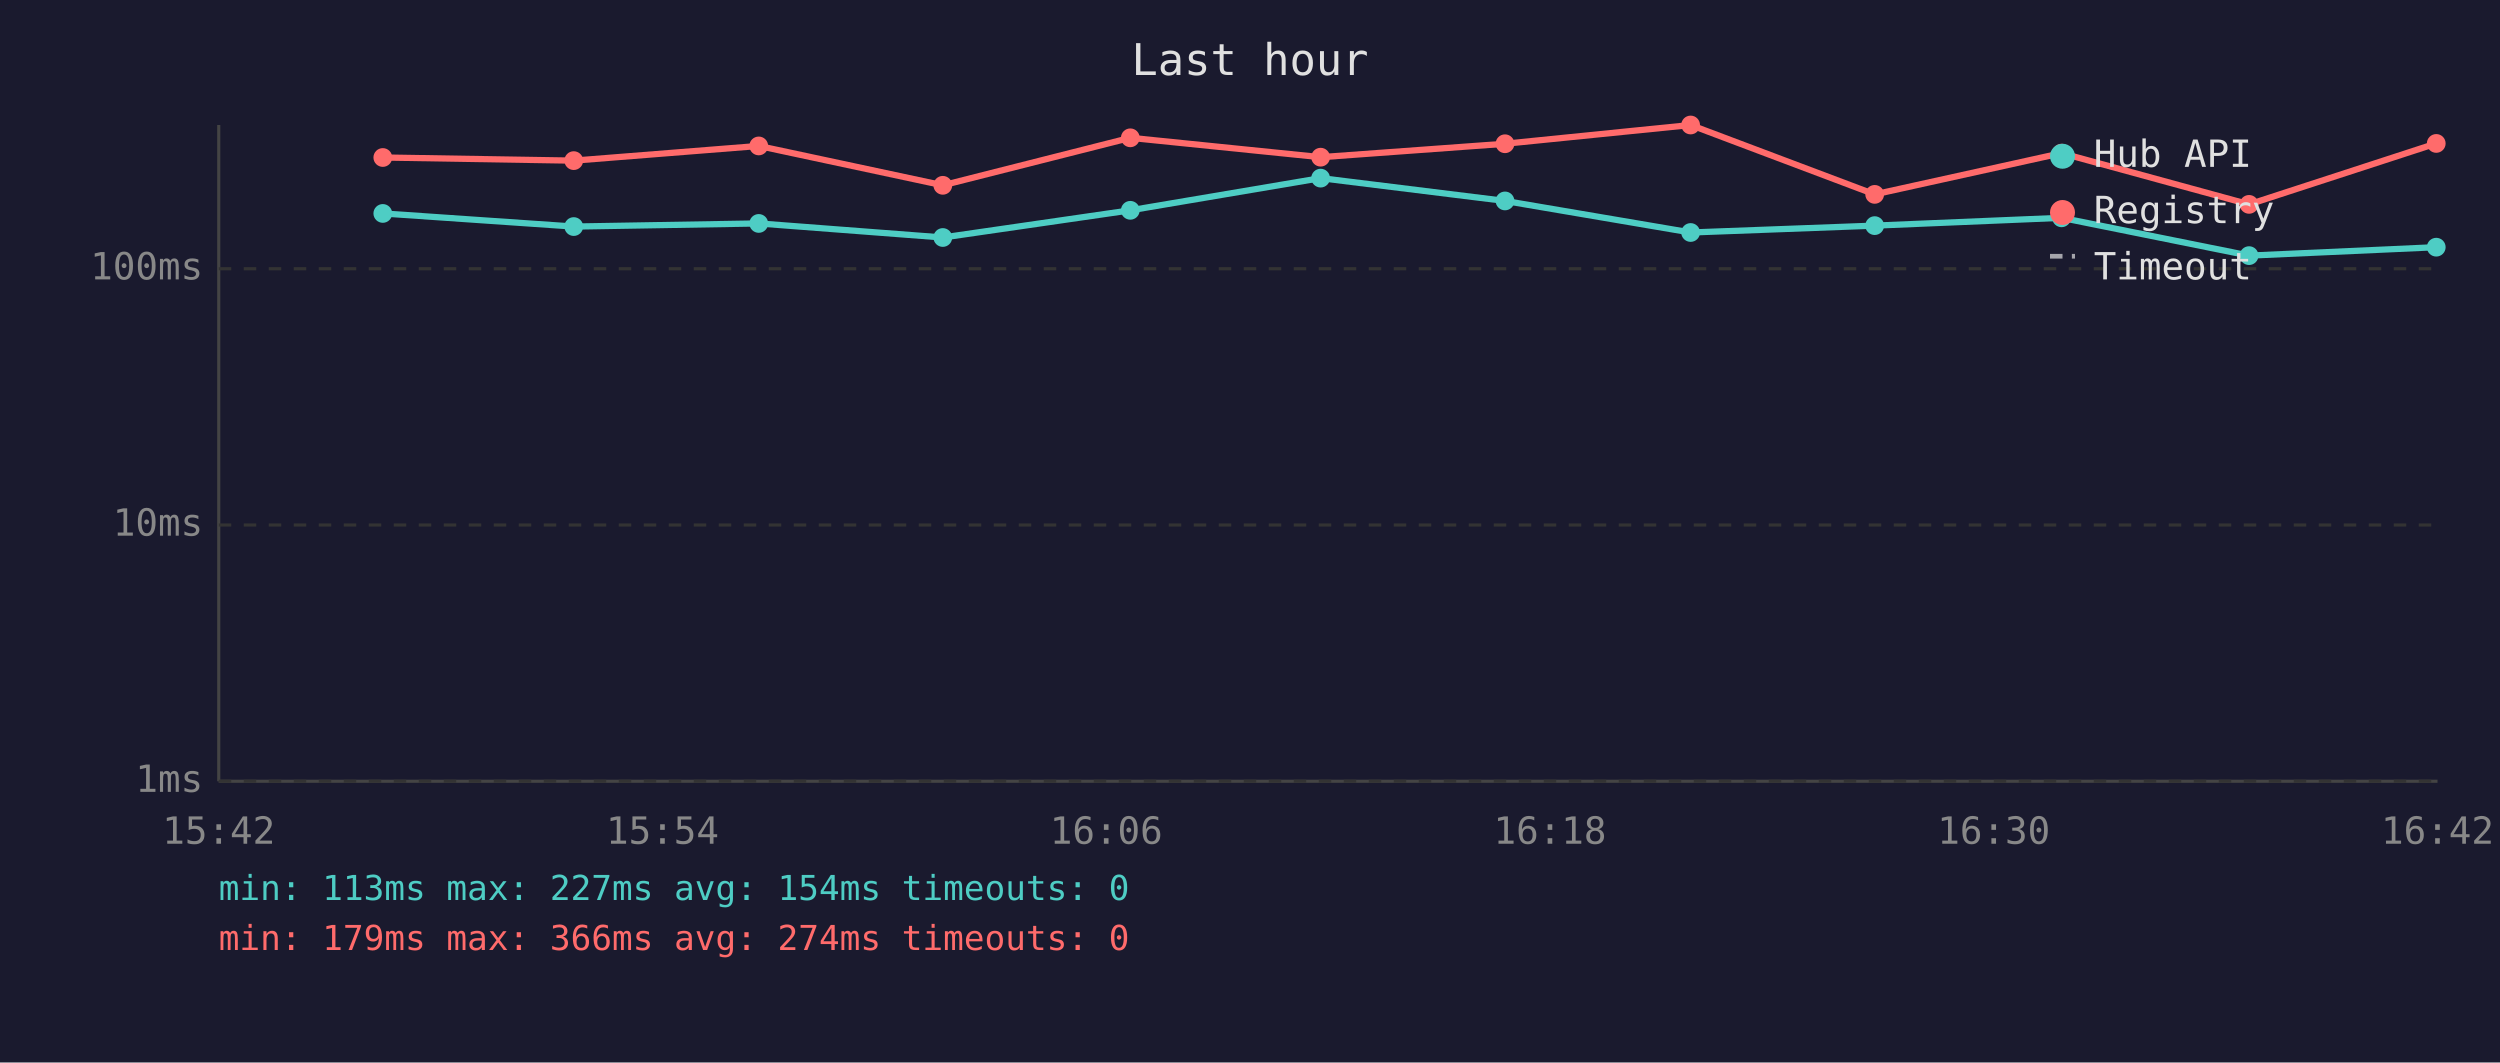
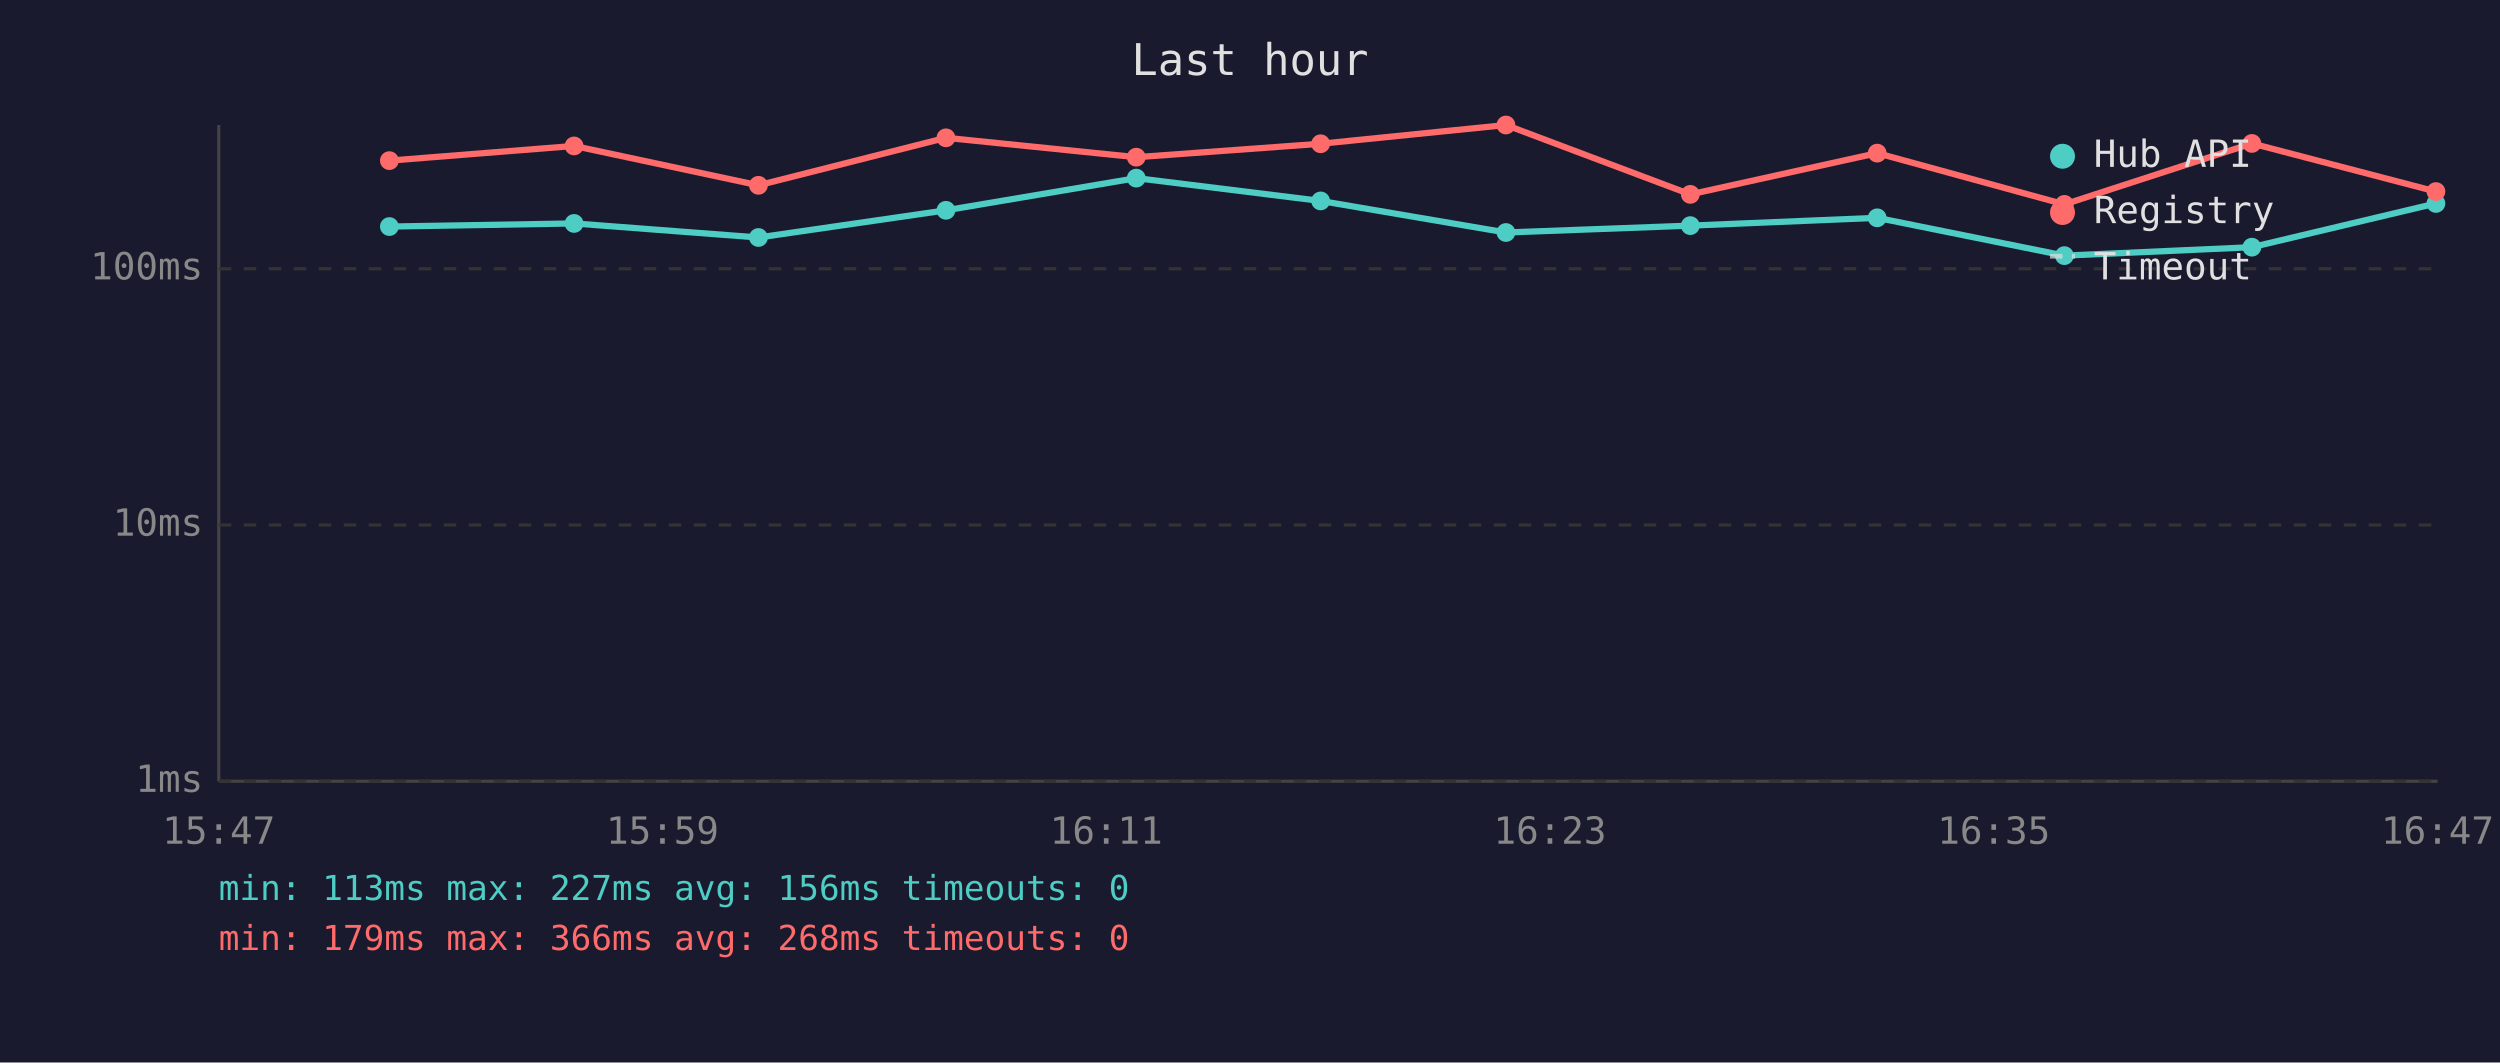
<svg xmlns="http://www.w3.org/2000/svg" viewBox="0 0 800 340" font-family="monospace" font-size="12">
  <rect width="800" height="340" fill="#1a1a2e" />
  <text x="400" y="24" fill="#e0e0e0" font-size="14" text-anchor="middle">Last hour</text>
  <line x1="70" y1="40" x2="70" y2="250" stroke="#444" stroke-width="1" />
  <line x1="70" y1="250" x2="780" y2="250" stroke="#444" stroke-width="1" />
  <line x1="70" y1="250" x2="780" y2="250" stroke="#333" stroke-width="1" stroke-dasharray="4" />
  <text x="65" y="250" fill="#888" text-anchor="end" dominant-baseline="middle">1ms</text>
  <line x1="70" y1="168" x2="780" y2="168" stroke="#333" stroke-width="1" stroke-dasharray="4" />
  <text x="65" y="168" fill="#888" text-anchor="end" dominant-baseline="middle">10ms</text>
  <line x1="70" y1="86" x2="780" y2="86" stroke="#333" stroke-width="1" stroke-dasharray="4" />
  <text x="65" y="86" fill="#888" text-anchor="end" dominant-baseline="middle">100ms</text>
-   <text x="70" y="270" fill="#888" text-anchor="middle">15:42</text>
-   <text x="212" y="270" fill="#888" text-anchor="middle">15:54</text>
-   <text x="354" y="270" fill="#888" text-anchor="middle">16:06</text>
-   <text x="496" y="270" fill="#888" text-anchor="middle">16:18</text>
-   <text x="638" y="270" fill="#888" text-anchor="middle">16:30</text>
-   <text x="780" y="270" fill="#888" text-anchor="middle">16:42</text>
-   <polyline points="122.5,68.3 183.6,72.5 242.8,71.5 301.7,76.0 361.7,67.3 422.6,57.0 481.6,64.3 541.0,74.4 599.9,72.2 659.7,69.7 719.7,81.8 779.6,79.1" fill="none" stroke="#4ecdc4" stroke-width="2" opacity="1" />
-   <circle cx="122.5" cy="68.3" r="3" fill="#4ecdc4" />
-   <circle cx="183.6" cy="72.5" r="3" fill="#4ecdc4" />
-   <circle cx="242.8" cy="71.5" r="3" fill="#4ecdc4" />
-   <circle cx="301.7" cy="76.0" r="3" fill="#4ecdc4" />
-   <circle cx="361.7" cy="67.3" r="3" fill="#4ecdc4" />
-   <circle cx="422.6" cy="57.0" r="3" fill="#4ecdc4" />
-   <circle cx="481.6" cy="64.3" r="3" fill="#4ecdc4" />
-   <circle cx="541.0" cy="74.4" r="3" fill="#4ecdc4" />
-   <circle cx="599.9" cy="72.2" r="3" fill="#4ecdc4" />
-   <circle cx="659.7" cy="69.7" r="3" fill="#4ecdc4" />
-   <circle cx="719.7" cy="81.8" r="3" fill="#4ecdc4" />
-   <circle cx="779.6" cy="79.1" r="3" fill="#4ecdc4" />
-   <polyline points="122.5,50.4 183.6,51.4 242.8,46.7 301.7,59.3 361.7,44.1 422.6,50.3 481.6,46.0 541.0,40.0 599.9,62.2 659.7,49.0 719.7,65.4 779.6,45.9" fill="none" stroke="#ff6b6b" stroke-width="2" opacity="1" />
-   <circle cx="122.5" cy="50.4" r="3" fill="#ff6b6b" />
-   <circle cx="183.6" cy="51.4" r="3" fill="#ff6b6b" />
-   <circle cx="242.8" cy="46.7" r="3" fill="#ff6b6b" />
-   <circle cx="301.7" cy="59.3" r="3" fill="#ff6b6b" />
-   <circle cx="361.7" cy="44.1" r="3" fill="#ff6b6b" />
-   <circle cx="422.6" cy="50.3" r="3" fill="#ff6b6b" />
-   <circle cx="481.6" cy="46.0" r="3" fill="#ff6b6b" />
-   <circle cx="541.0" cy="40.0" r="3" fill="#ff6b6b" />
-   <circle cx="599.9" cy="62.2" r="3" fill="#ff6b6b" />
-   <circle cx="659.7" cy="49.0" r="3" fill="#ff6b6b" />
-   <circle cx="719.7" cy="65.4" r="3" fill="#ff6b6b" />
-   <circle cx="779.6" cy="45.9" r="3" fill="#ff6b6b" />
+   <text x="70" y="270" fill="#888" text-anchor="middle">15:47</text>
+   <text x="212" y="270" fill="#888" text-anchor="middle">15:59</text>
+   <text x="354" y="270" fill="#888" text-anchor="middle">16:11</text>
+   <text x="496" y="270" fill="#888" text-anchor="middle">16:23</text>
+   <text x="638" y="270" fill="#888" text-anchor="middle">16:35</text>
+   <text x="780" y="270" fill="#888" text-anchor="middle">16:47</text>
+   <polyline points="124.6,72.5 183.7,71.5 242.7,76.0 302.7,67.3 363.6,57.0 422.6,64.3 481.9,74.4 540.9,72.2 600.7,69.7 660.6,81.8 720.6,79.1 779.5,65.1" fill="none" stroke="#4ecdc4" stroke-width="2" opacity="1" />
+   <circle cx="124.6" cy="72.5" r="3" fill="#4ecdc4" />
+   <circle cx="183.7" cy="71.5" r="3" fill="#4ecdc4" />
+   <circle cx="242.7" cy="76.0" r="3" fill="#4ecdc4" />
+   <circle cx="302.7" cy="67.3" r="3" fill="#4ecdc4" />
+   <circle cx="363.6" cy="57.0" r="3" fill="#4ecdc4" />
+   <circle cx="422.6" cy="64.3" r="3" fill="#4ecdc4" />
+   <circle cx="481.9" cy="74.4" r="3" fill="#4ecdc4" />
+   <circle cx="540.9" cy="72.2" r="3" fill="#4ecdc4" />
+   <circle cx="600.7" cy="69.7" r="3" fill="#4ecdc4" />
+   <circle cx="660.6" cy="81.8" r="3" fill="#4ecdc4" />
+   <circle cx="720.6" cy="79.1" r="3" fill="#4ecdc4" />
+   <circle cx="779.5" cy="65.1" r="3" fill="#4ecdc4" />
+   <polyline points="124.6,51.4 183.7,46.7 242.7,59.3 302.7,44.1 363.6,50.3 422.6,46.0 481.9,40.0 540.9,62.2 600.7,49.0 660.6,65.4 720.6,45.9 779.5,61.3" fill="none" stroke="#ff6b6b" stroke-width="2" opacity="1" />
+   <circle cx="124.6" cy="51.4" r="3" fill="#ff6b6b" />
+   <circle cx="183.7" cy="46.7" r="3" fill="#ff6b6b" />
+   <circle cx="242.7" cy="59.3" r="3" fill="#ff6b6b" />
+   <circle cx="302.7" cy="44.1" r="3" fill="#ff6b6b" />
+   <circle cx="363.6" cy="50.3" r="3" fill="#ff6b6b" />
+   <circle cx="422.6" cy="46.0" r="3" fill="#ff6b6b" />
+   <circle cx="481.9" cy="40.0" r="3" fill="#ff6b6b" />
+   <circle cx="540.9" cy="62.2" r="3" fill="#ff6b6b" />
+   <circle cx="600.7" cy="49.0" r="3" fill="#ff6b6b" />
+   <circle cx="660.6" cy="65.4" r="3" fill="#ff6b6b" />
+   <circle cx="720.6" cy="45.9" r="3" fill="#ff6b6b" />
+   <circle cx="779.5" cy="61.3" r="3" fill="#ff6b6b" />
  <circle cx="660" cy="50" r="4" fill="#4ecdc4" />
  <text x="670" y="50" fill="#e0e0e0" dominant-baseline="middle">Hub API</text>
  <circle cx="660" cy="68" r="4" fill="#ff6b6b" />
  <text x="670" y="68" fill="#e0e0e0" dominant-baseline="middle">Registry</text>
  <line x1="656" y1="82" x2="664" y2="82" stroke="#e0e0e0" stroke-width="1.5" stroke-dasharray="4,3" opacity="0.7" />
  <text x="670" y="86" fill="#e0e0e0" dominant-baseline="middle">Timeout</text>
-   <text x="70" y="288" fill="#4ecdc4" font-size="11">min: 113ms  max: 227ms  avg: 154ms  timeouts: 0</text>
-   <text x="70" y="304" fill="#ff6b6b" font-size="11">min: 179ms  max: 366ms  avg: 274ms  timeouts: 0</text>
+   <text x="70" y="288" fill="#4ecdc4" font-size="11">min: 113ms  max: 227ms  avg: 156ms  timeouts: 0</text>
+   <text x="70" y="304" fill="#ff6b6b" font-size="11">min: 179ms  max: 366ms  avg: 268ms  timeouts: 0</text>
</svg>
